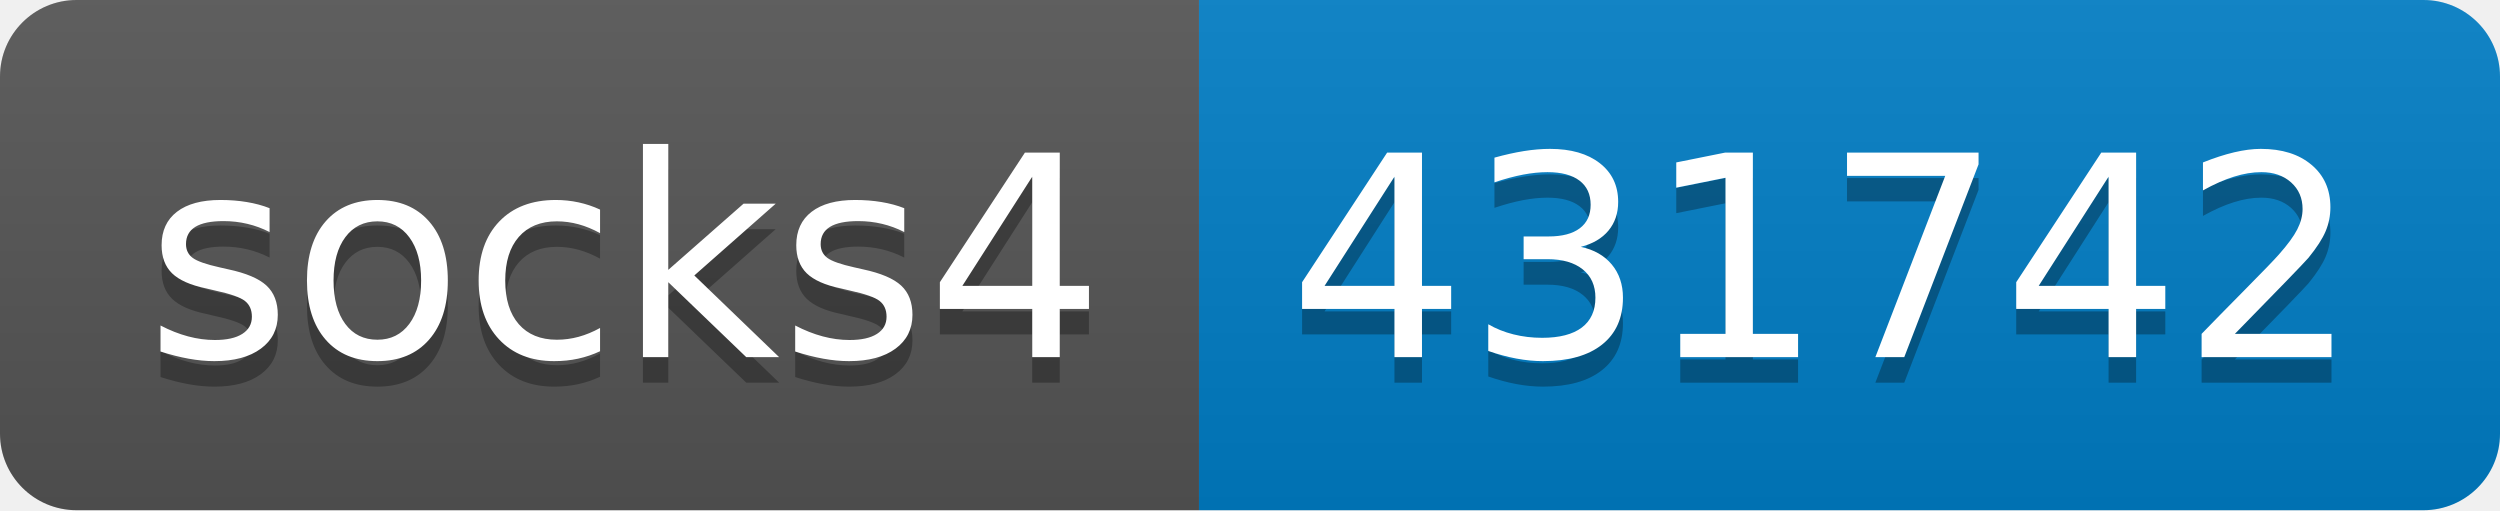
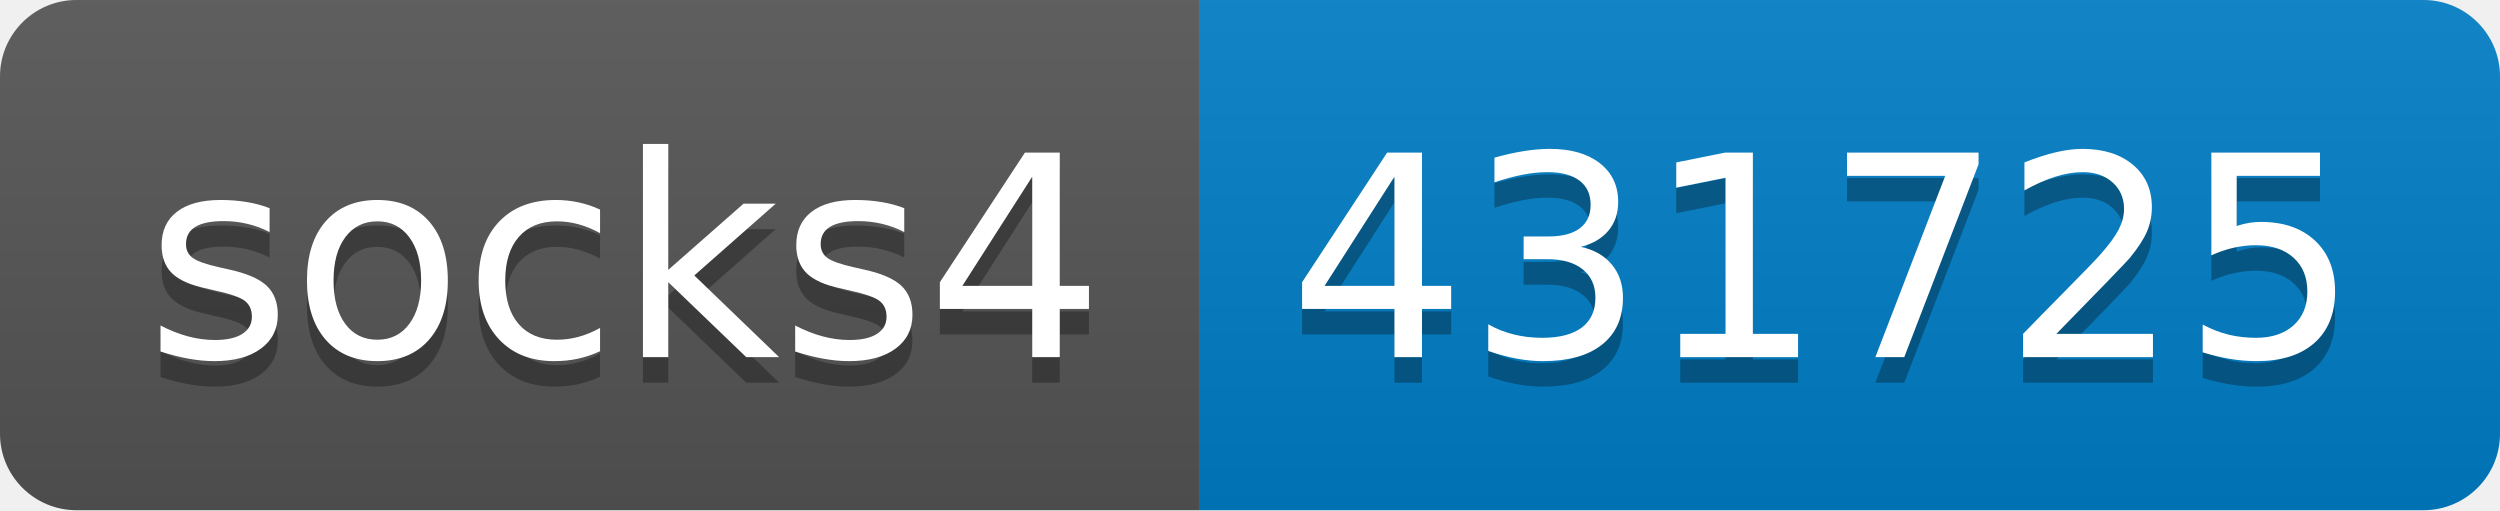
- <svg xmlns="http://www.w3.org/2000/svg" width="98" height="20" role="img" aria-label="socks4: 431742">
+ <svg xmlns="http://www.w3.org/2000/svg" width="98" height="20" role="img" aria-label="socks4: 431725">
  <linearGradient id="s" x2="0" y2="100%">
    <stop offset="0" stop-color="#bbb" stop-opacity=".1" />
    <stop offset="1" stop-opacity=".1" />
  </linearGradient>
  <clipPath id="r">
    <rect width="98" height="20" rx="3" fill="#fff" />
  </clipPath>
  <g clip-path="url(#r)">
    <rect width="47" height="20" fill="#555" />
    <rect x="47" width="51" height="20" fill="#007ec6" />
    <rect width="98" height="20" fill="url(#s)" />
  </g>
  <g fill="#fff" text-anchor="middle" font-family="Verdana,Geneva,DejaVu Sans,sans-serif" text-rendering="geometricPrecision" font-size="110">
    <text aria-hidden="true" x="245" y="150" fill="#010101" fill-opacity=".3" transform="scale(.1)" textLength="370">socks4</text>
    <text x="245" y="140" transform="scale(.1)" fill="#fff" textLength="370">socks4</text>
-     <text aria-hidden="true" x="715" y="150" fill="#010101" fill-opacity=".3" transform="scale(.1)" textLength="410">431742</text>
-     <text x="715" y="140" transform="scale(.1)" fill="#fff" textLength="410">431742</text>
+     <text aria-hidden="true" x="715" y="150" fill="#010101" fill-opacity=".3" transform="scale(.1)" textLength="410">431725</text>
+     <text x="715" y="140" transform="scale(.1)" fill="#fff" textLength="410">431725</text>
  </g>
</svg>
